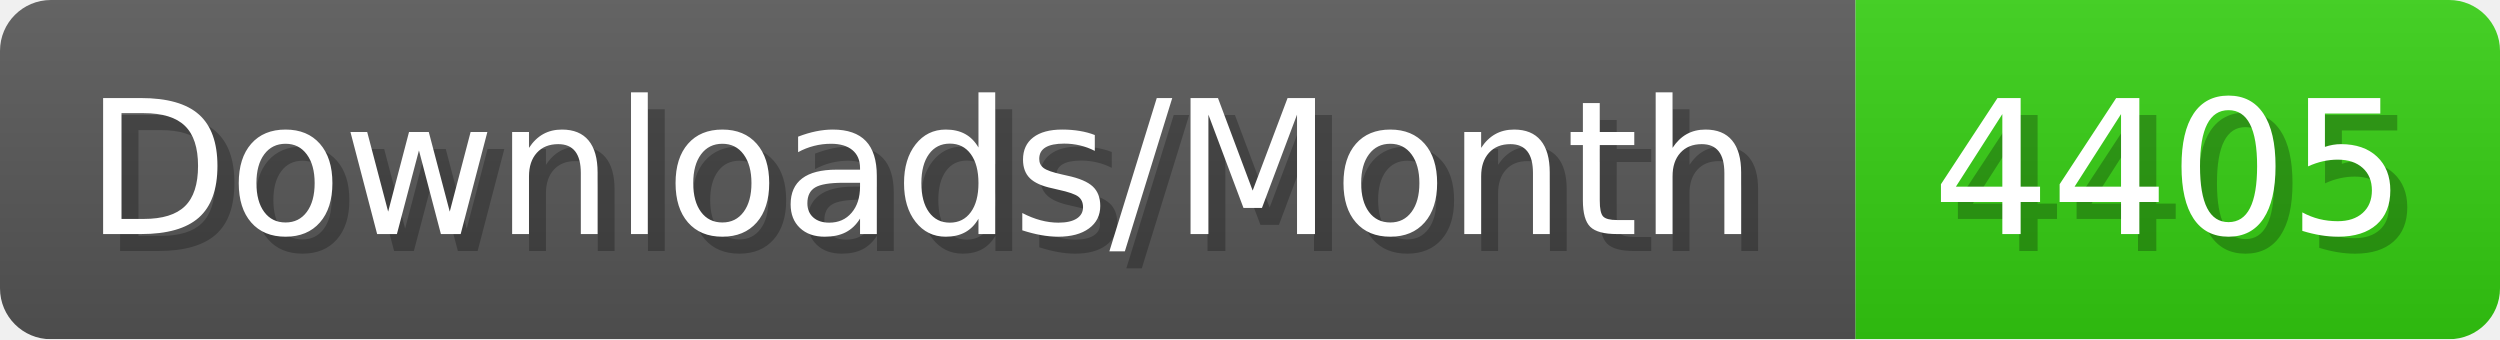
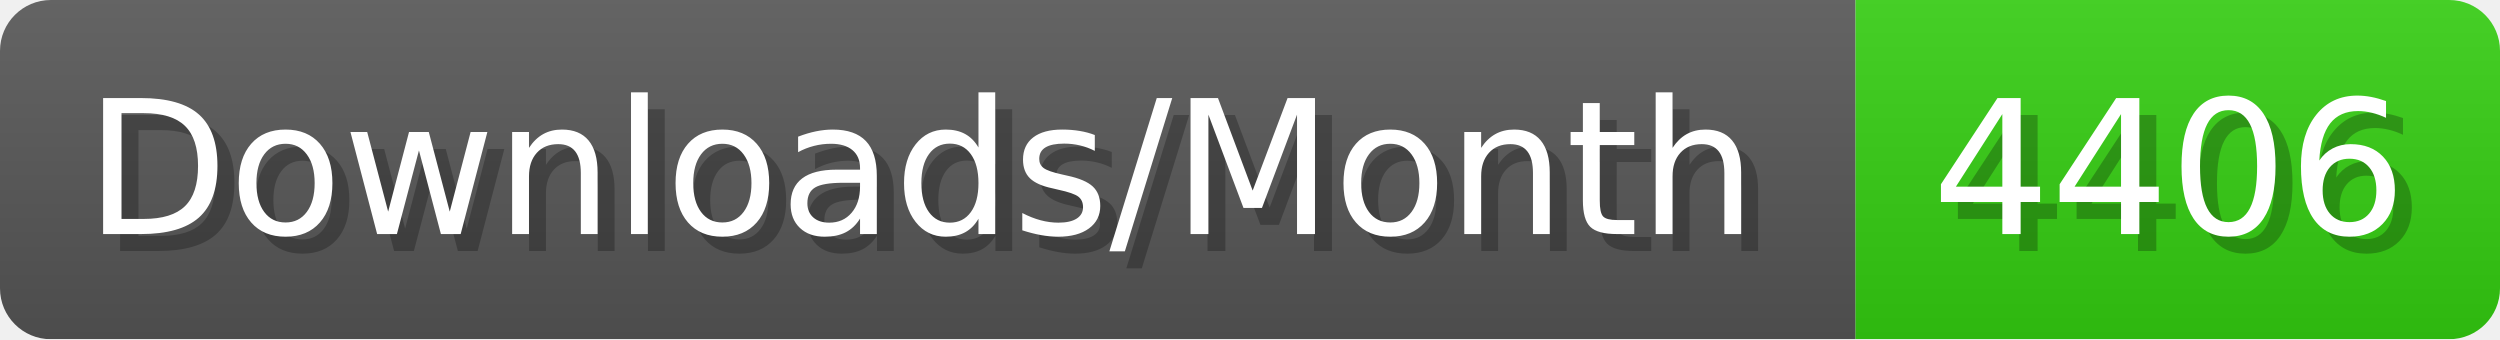
- <svg xmlns="http://www.w3.org/2000/svg" width="147.4" height="20" viewBox="0 0 1474 200" role="img" aria-label="Downloads/Month: 4405">
+ <svg xmlns="http://www.w3.org/2000/svg" width="147.4" height="20" viewBox="0 0 1474 200" role="img" aria-label="Downloads/Month: 4406">
  <linearGradient id="YlXUI" x2="0" y2="100%">
    <stop offset="0" stop-opacity=".1" stop-color="#EEE" />
    <stop offset="1" stop-opacity=".1" />
  </linearGradient>
  <mask id="JHhop">
    <rect width="1474" height="200" rx="30" fill="#FFF" />
  </mask>
  <g mask="url(#JHhop)">
    <rect width="1094" height="200" fill="#555" />
    <rect width="380" height="200" fill="#3C1" x="1094" />
    <rect width="1474" height="200" fill="url(#YlXUI)" />
  </g>
  <g aria-hidden="true" fill="#fff" text-anchor="start" font-family="Verdana,DejaVu Sans,sans-serif" font-size="110">
    <text x="60" y="148" textLength="994" fill="#000" opacity="0.25">Downloads/Month</text>
    <text x="50" y="138" textLength="994">Downloads/Month</text>
-     <text x="1149" y="148" textLength="280" fill="#000" opacity="0.25">4405</text>
-     <text x="1139" y="138" textLength="280">4405</text>
+     <text x="1149" y="148" textLength="280" fill="#000" opacity="0.25">4406</text>
+     <text x="1139" y="138" textLength="280">4406</text>
  </g>
</svg>
